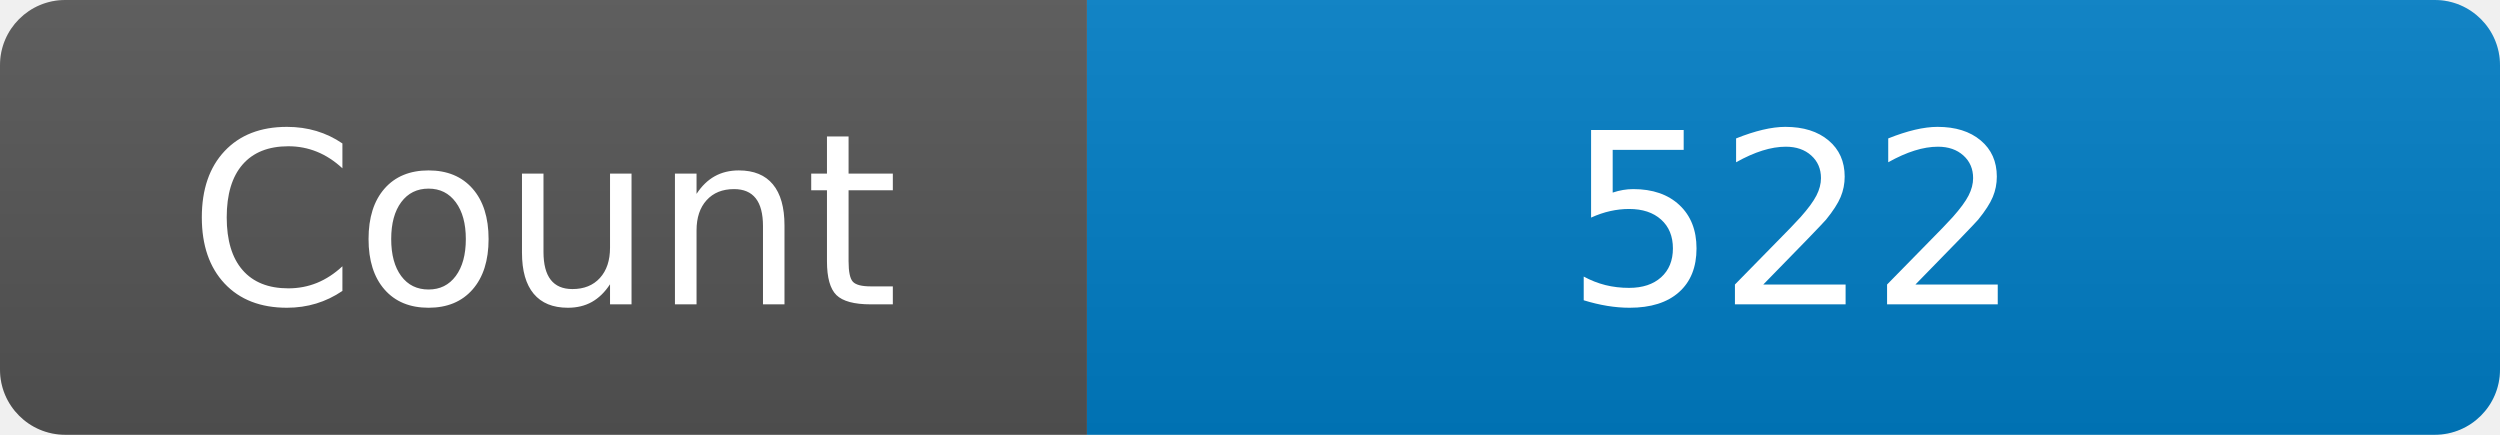
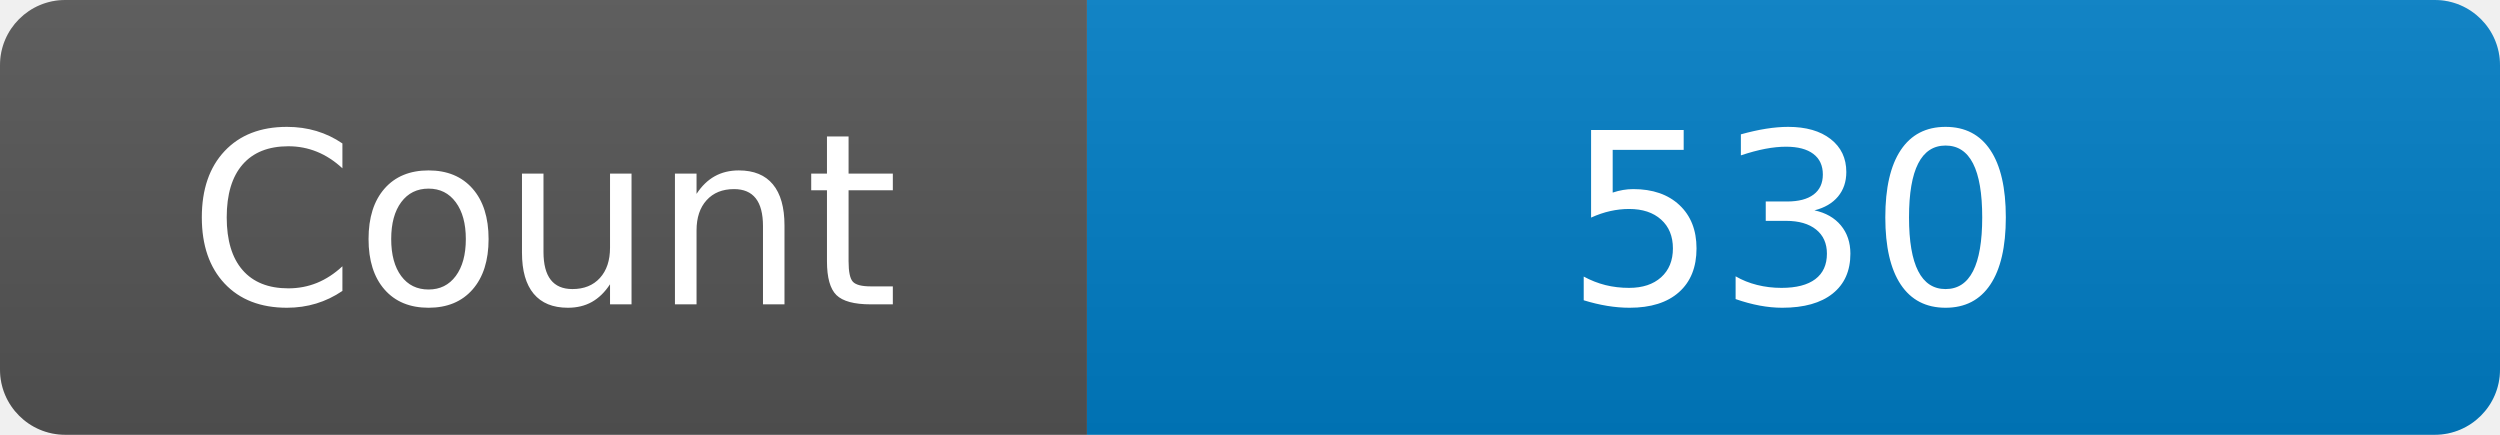
<svg xmlns="http://www.w3.org/2000/svg" width="115" height="20" role="img" aria-label="Maintained?: yes">
  <linearGradient id="s" x2="0" y2="100%">
    <stop offset="0" stop-color="#bbb" stop-opacity=".1" />
    <stop offset="1" stop-opacity=".1" />
  </linearGradient>
  <clipPath id="r">
    <rect width="115" height="20" rx="3" fill="#fff" />
  </clipPath>
  <g clip-path="url(#r)">
    <rect width="50" height="20" fill="#555" />
    <rect x="50" width="160" height="20" fill="#007ec6" />
    <rect width="115" height="20" fill="url(#s)" />
  </g>
  <g fill="#fff" text-anchor="middle" font-family="Verdana,Geneva,DejaVu Sans,sans-serif" font-size="110">
    <text x="250" y="140" transform="scale(.1)" fill="#fff">Count</text>
-     <text x="825" y="140" transform="scale(.1)" fill="#fff">522</text>
+     <text x="825" y="140" transform="scale(.1)" fill="#fff">530</text>
  </g>
</svg>
